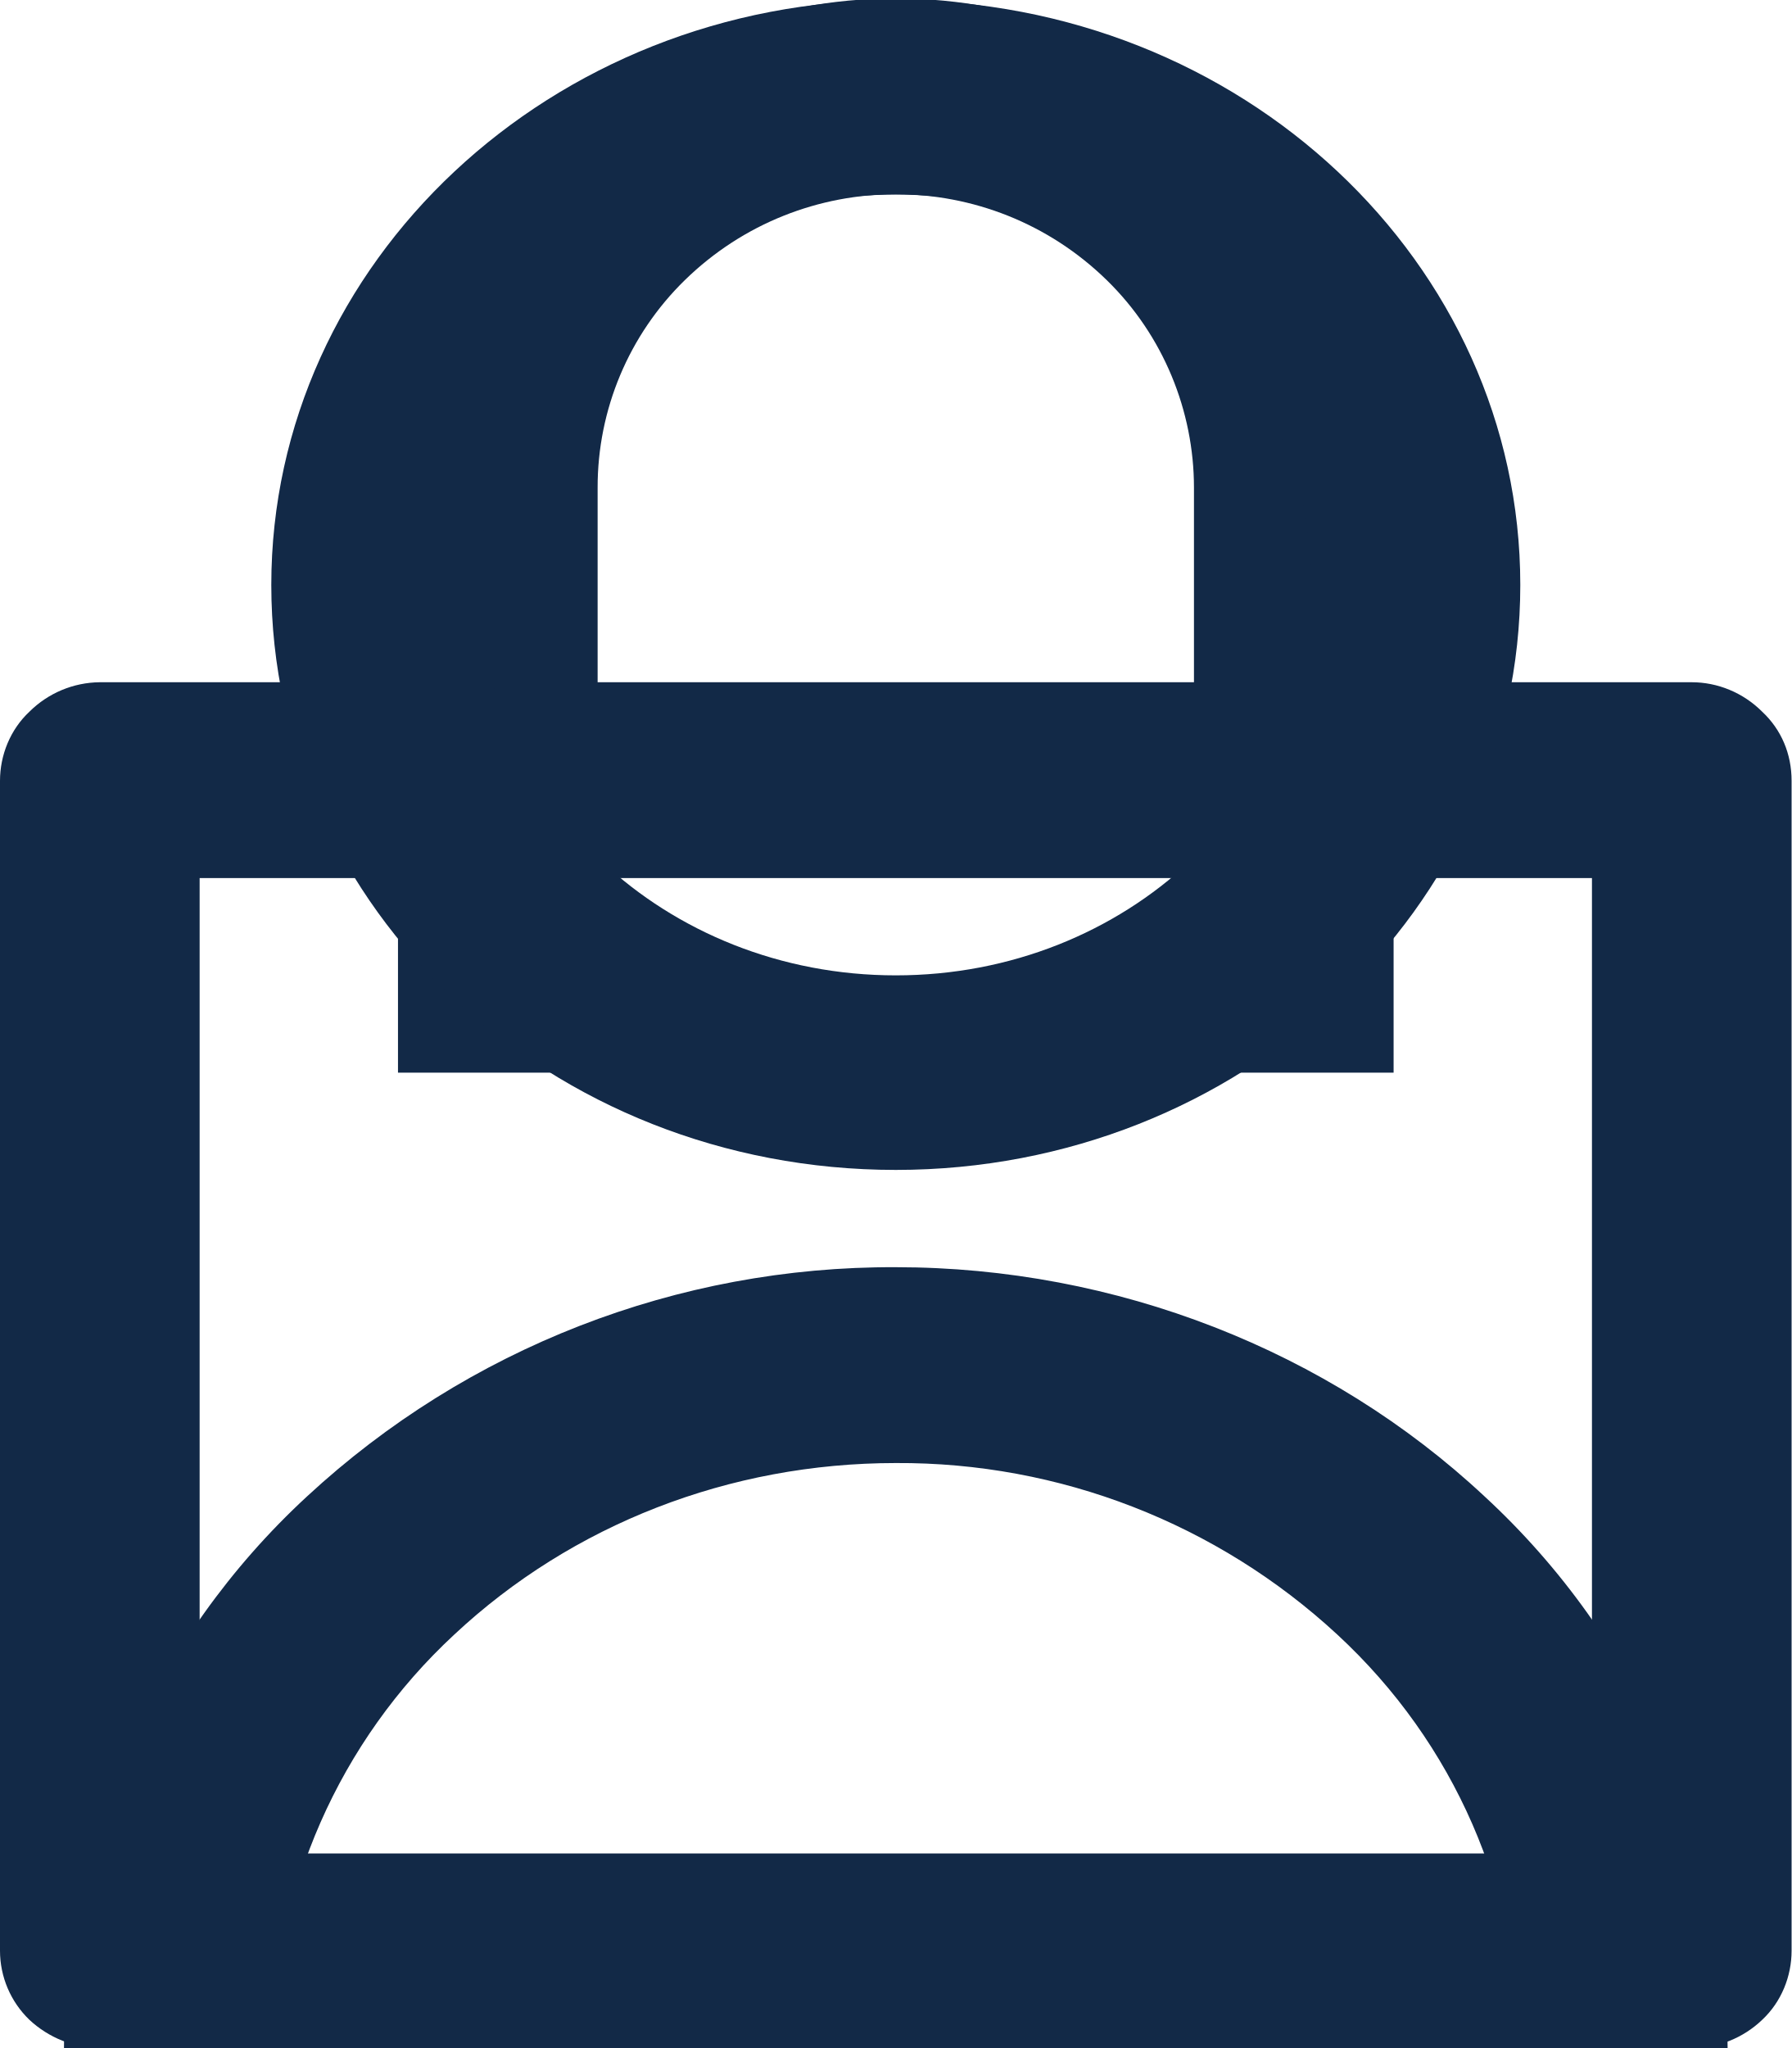
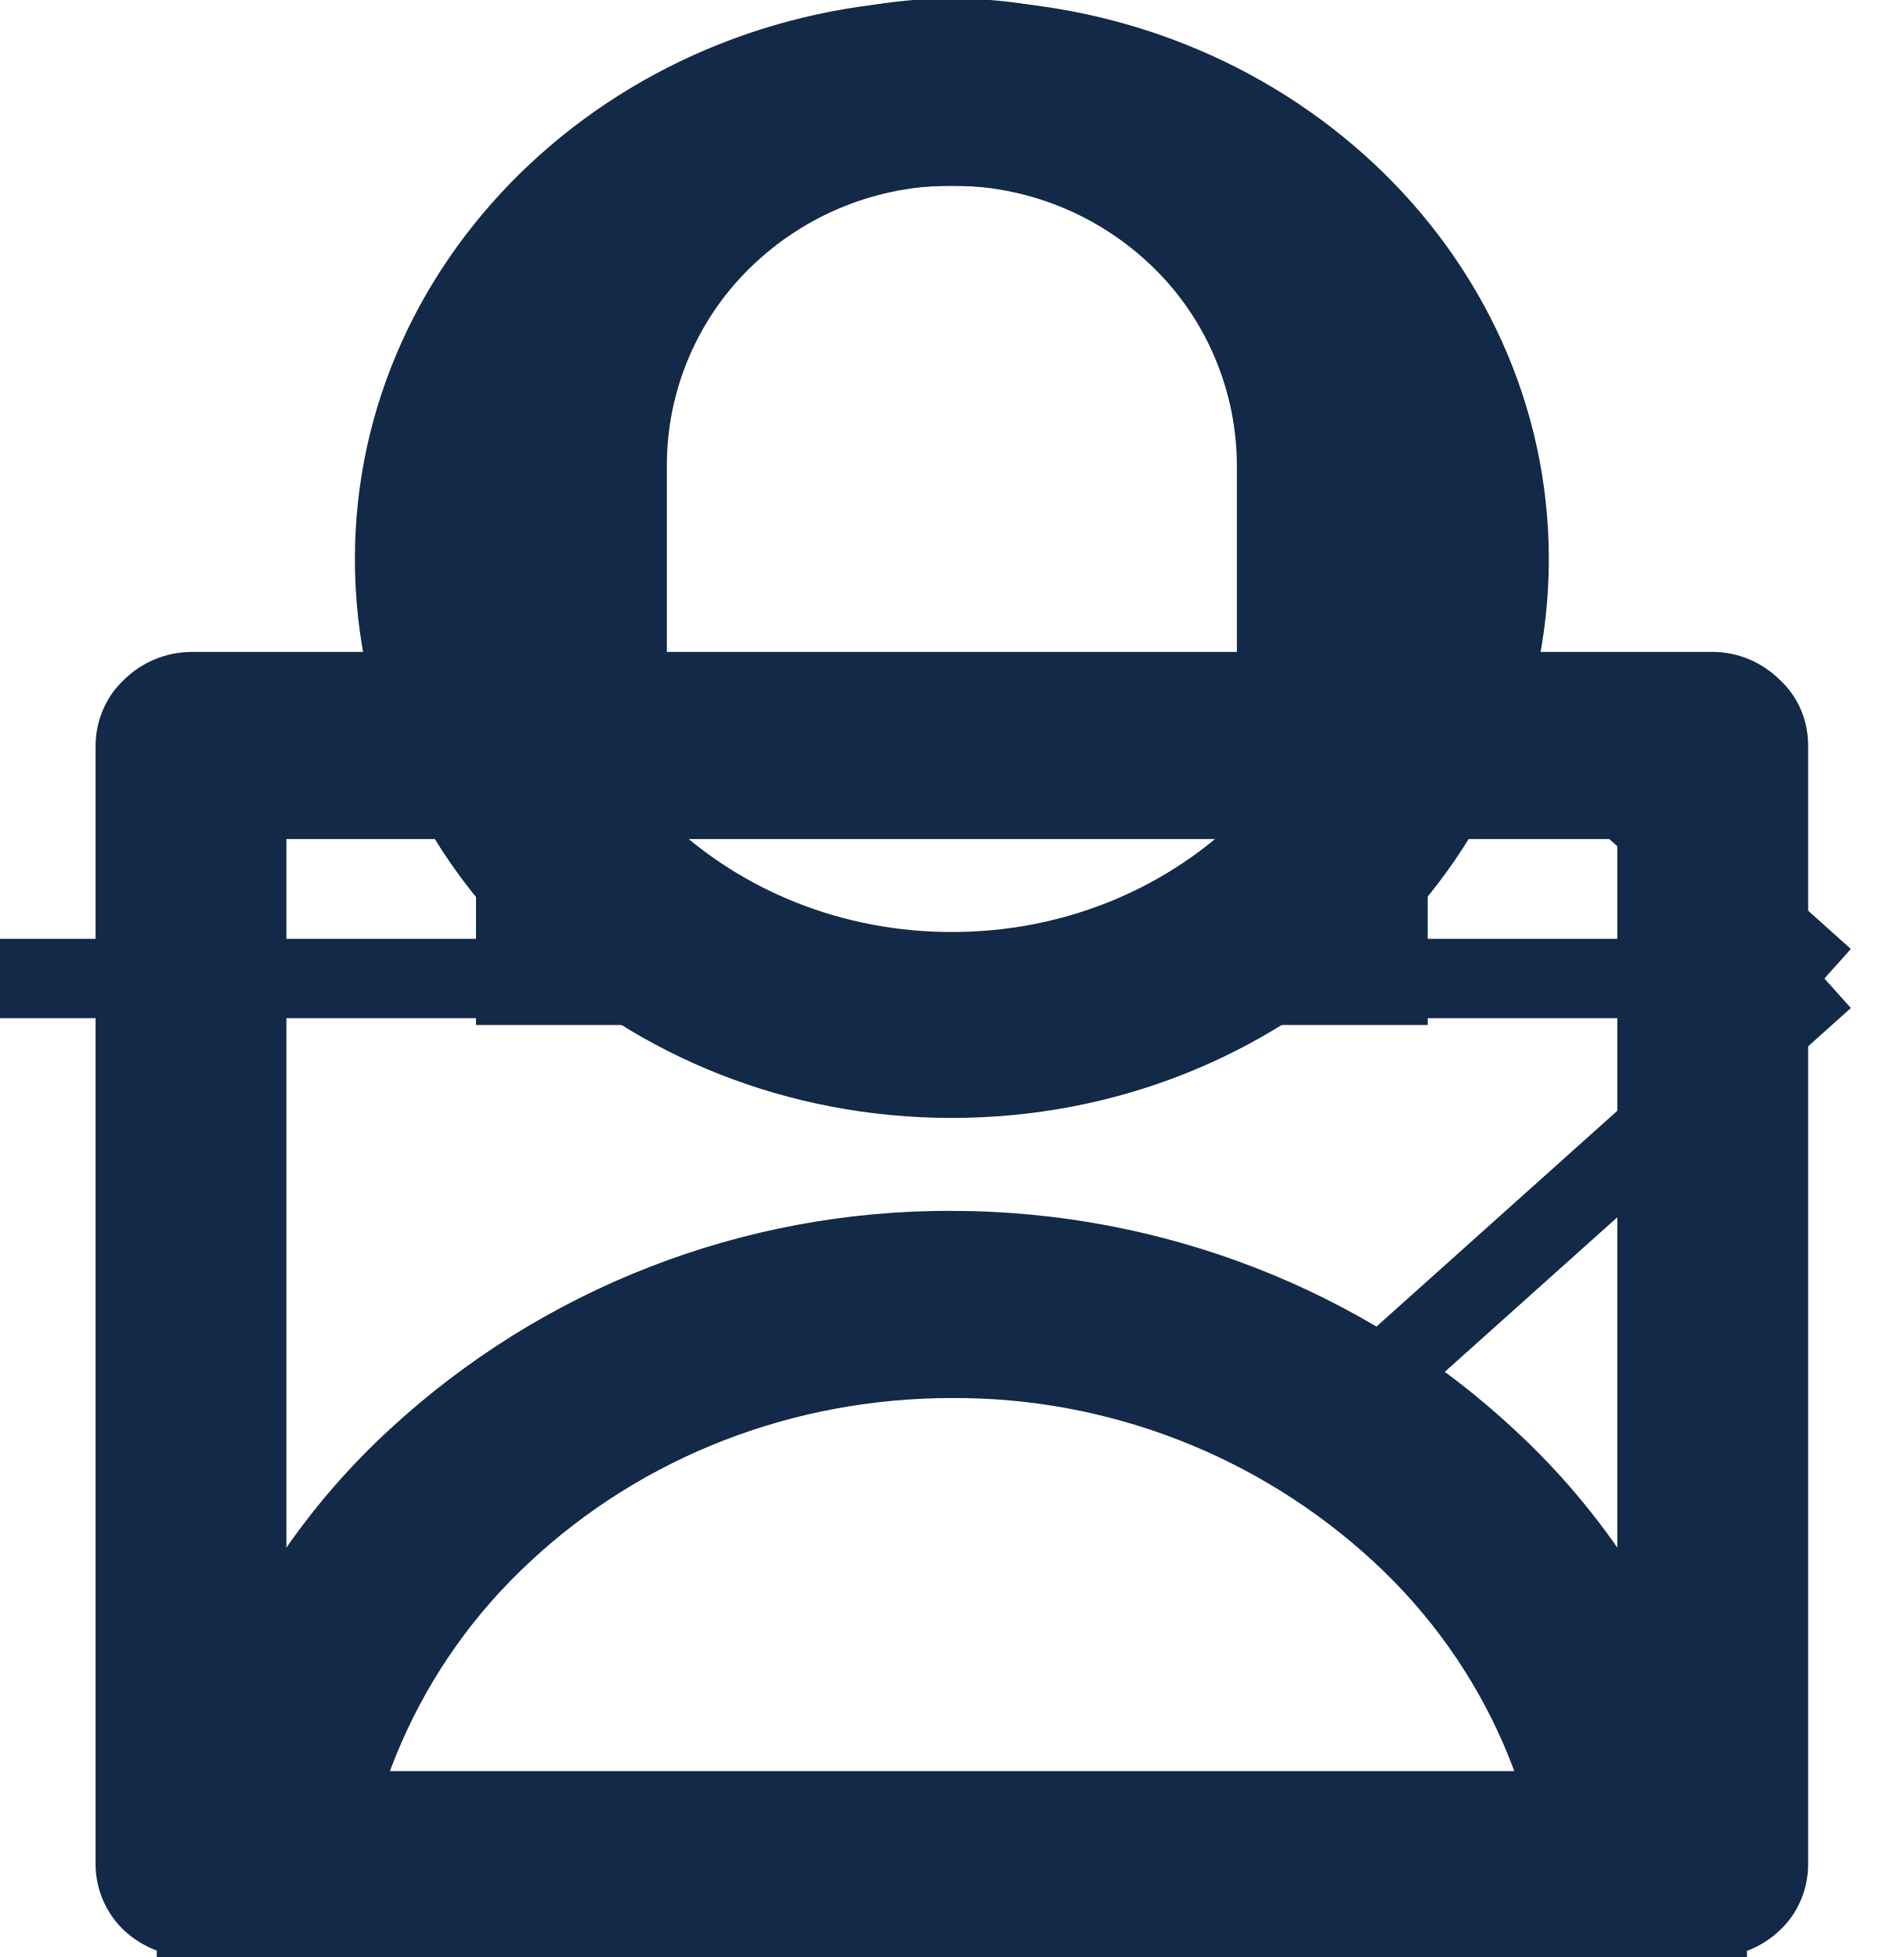
<svg xmlns="http://www.w3.org/2000/svg">
  <style>:root svg:not(:target){display:none}</style>
  <svg viewBox="0 0 14 16" fill="none" id="cart-icon">
    <path d="M3.11 5.33v-1.52a3.8 3.8 0 0 1 1.14-2.7 3.93 3.93 0 0 1 5.5 0 3.77 3.77 0 0 1 1.14 2.7v1.52h2.33c.2 0 .4.08.55.23.15.14.23.33.23.54v9.14c0 .2-.08.4-.23.54a.79.79 0 0 1-.55.22h-12.44c-.2 0-.4-.08-.55-.22a.75.75 0 0 1-.23-.54v-9.14c0-.2.08-.4.23-.54a.79.79 0 0 1 .55-.23h2.33Zm0 1.53h-1.55v7.62h10.88v-7.62h-1.55v1.52h-1.56v-1.52h-4.66v1.52h-1.56v-1.52Zm1.56-1.53h4.66v-1.52c0-.6-.24-1.19-.68-1.62a2.36 2.36 0 0 0-3.3 0 2.26 2.26 0 0 0-.68 1.62v1.52Z" fill="#122947" />
  </svg>
+   <svg viewBox="0 0 24 12" fill="none" id="promo-arrow">
+     <path d="M0 6h23m0 0-5.58-5m5.58 5-5.58 5" stroke="#122947" />
+   </svg>
  <svg viewBox="0 0 13 16" fill="none" id="user-icon">
    <path d="M0 16a5.9 5.9 0 0 1 1.9-4.31 6.73 6.73 0 0 1 4.6-1.79c1.72 0 3.38.65 4.6 1.79a5.9 5.9 0 0 1 1.9 4.31h-1.63c0-1.21-.5-2.38-1.42-3.23a5.04 5.04 0 0 0-3.45-1.34c-1.3 0-2.53.48-3.45 1.34a4.43 4.43 0 0 0-1.42 3.23h-1.63Zm6.5-6.86c-2.7 0-4.88-2.04-4.88-4.57 0-2.52 2.19-4.57 4.88-4.57 2.7 0 4.88 2.05 4.88 4.57 0 2.53-2.19 4.57-4.88 4.57Zm0-1.52c1.8 0 3.25-1.36 3.25-3.05 0-1.68-1.45-3.05-3.25-3.05s-3.25 1.37-3.25 3.05c0 1.69 1.45 3.05 3.25 3.05Z" fill="#122947" />
  </svg>
</svg>
